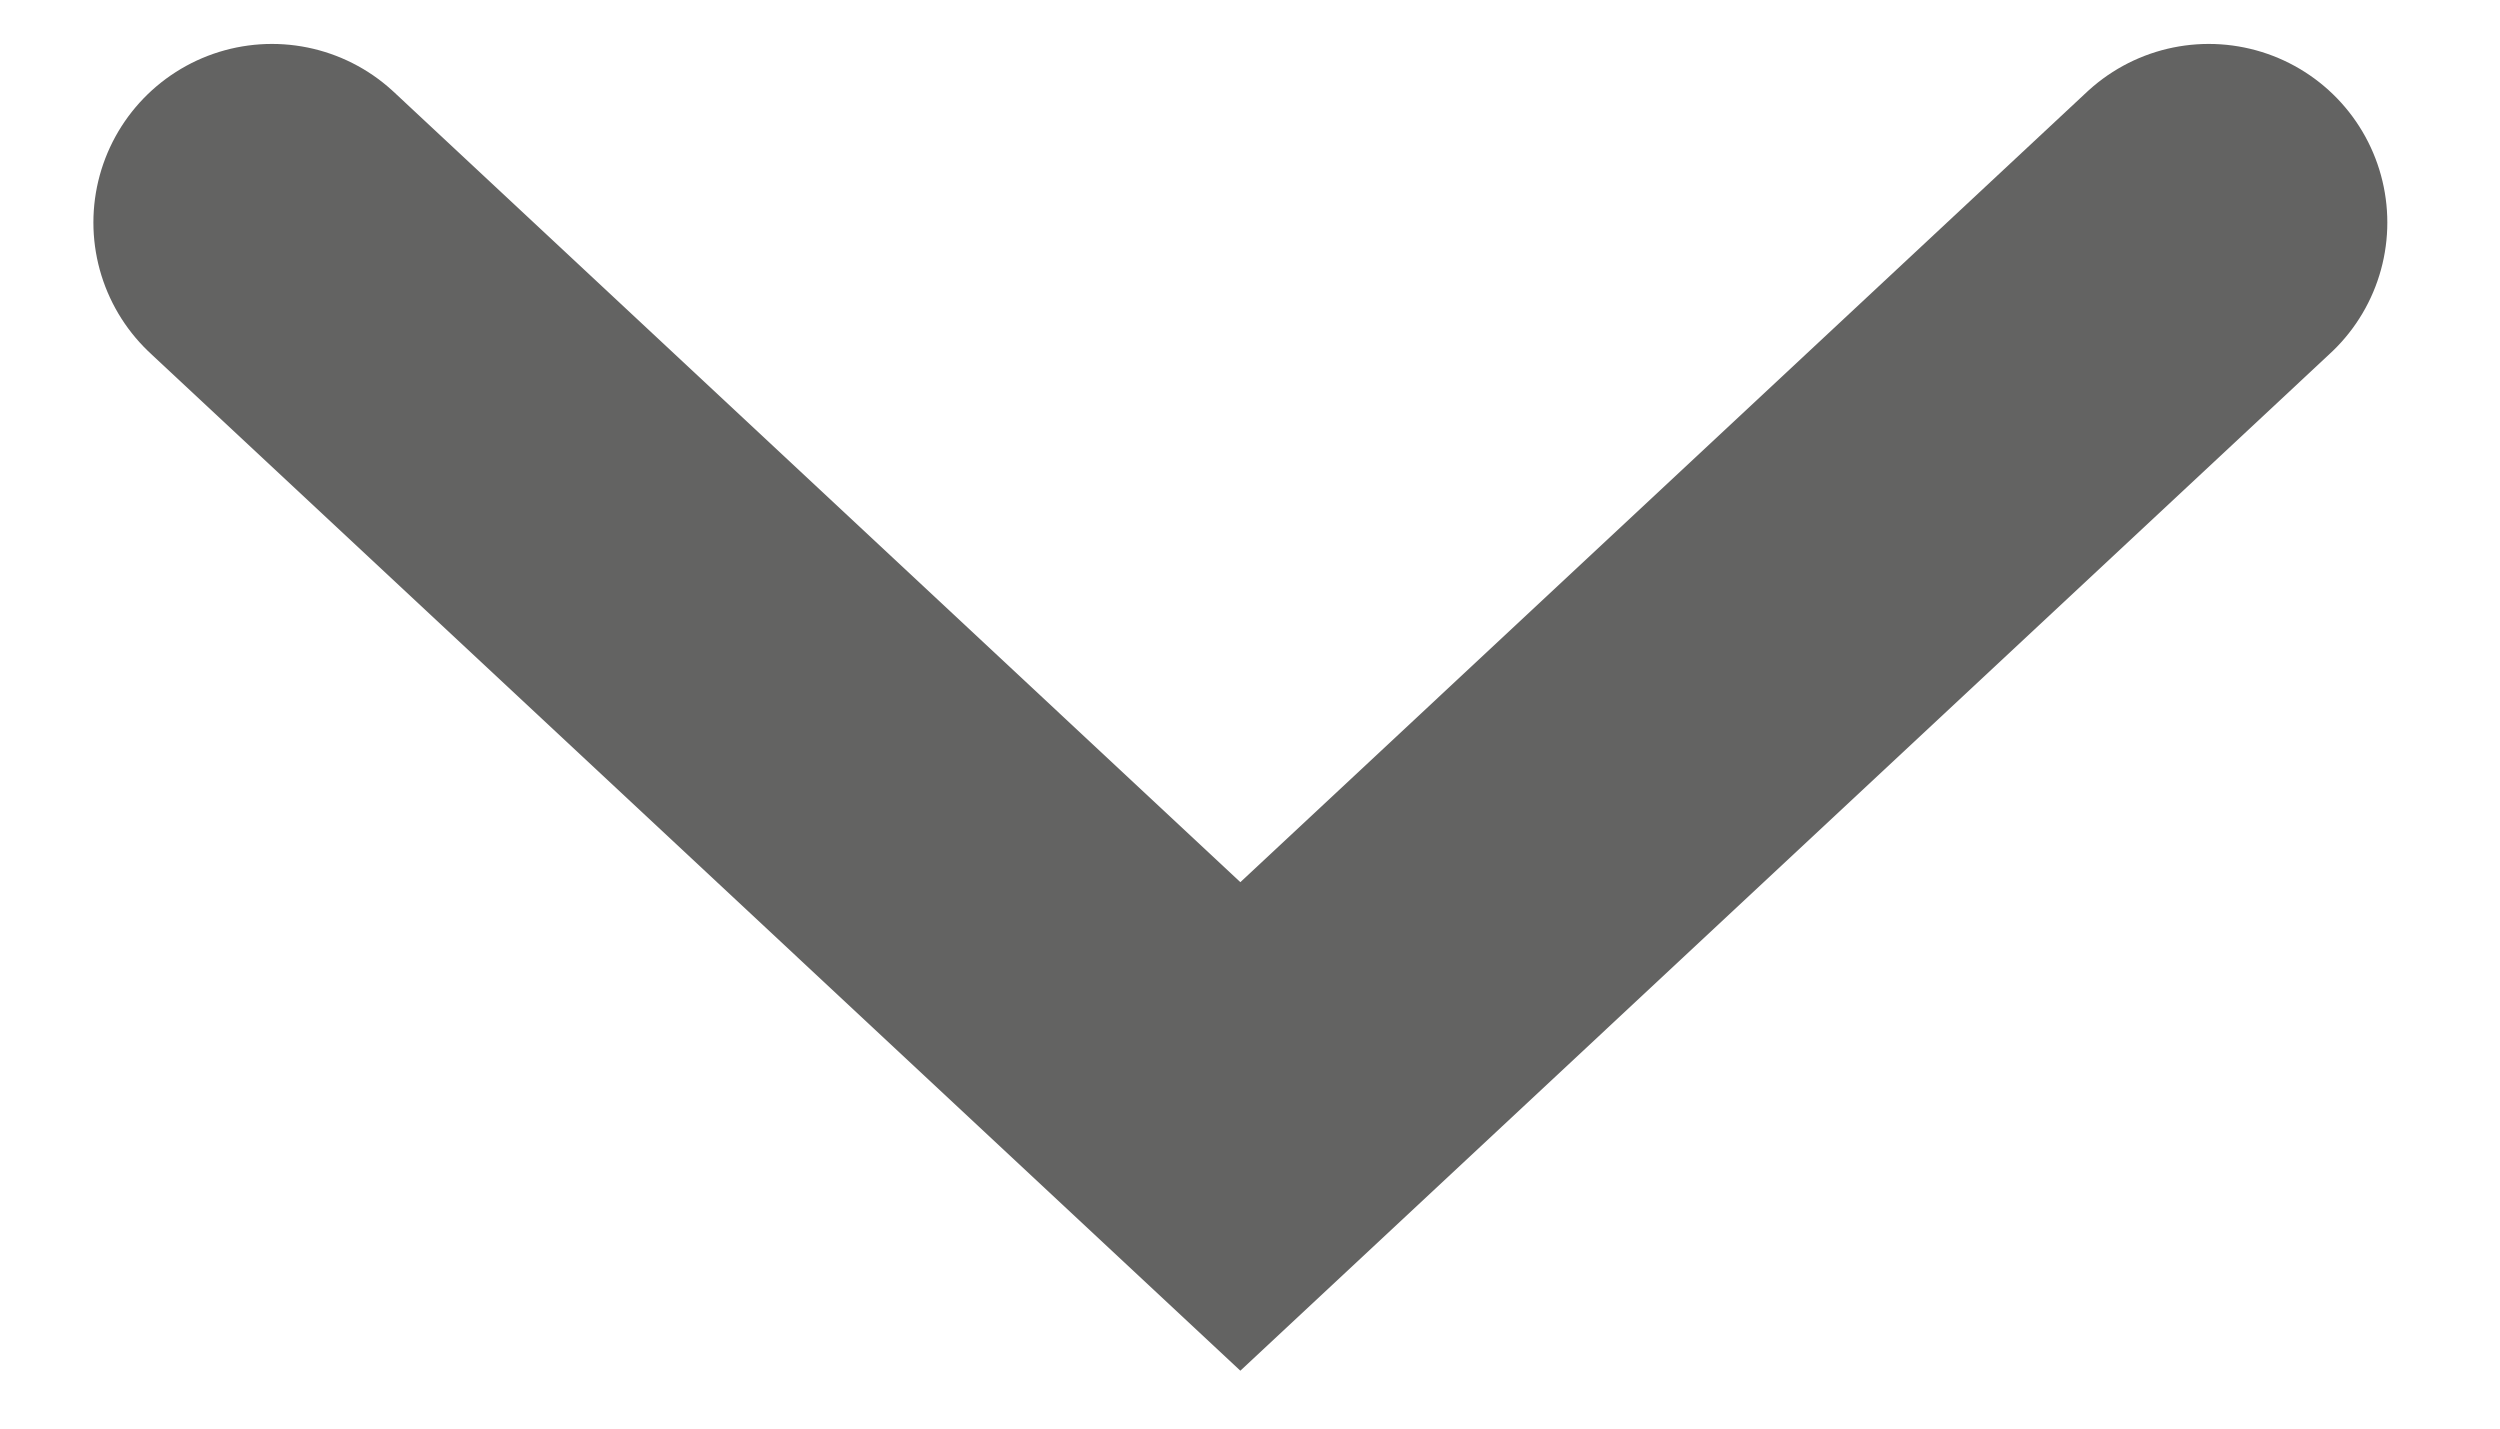
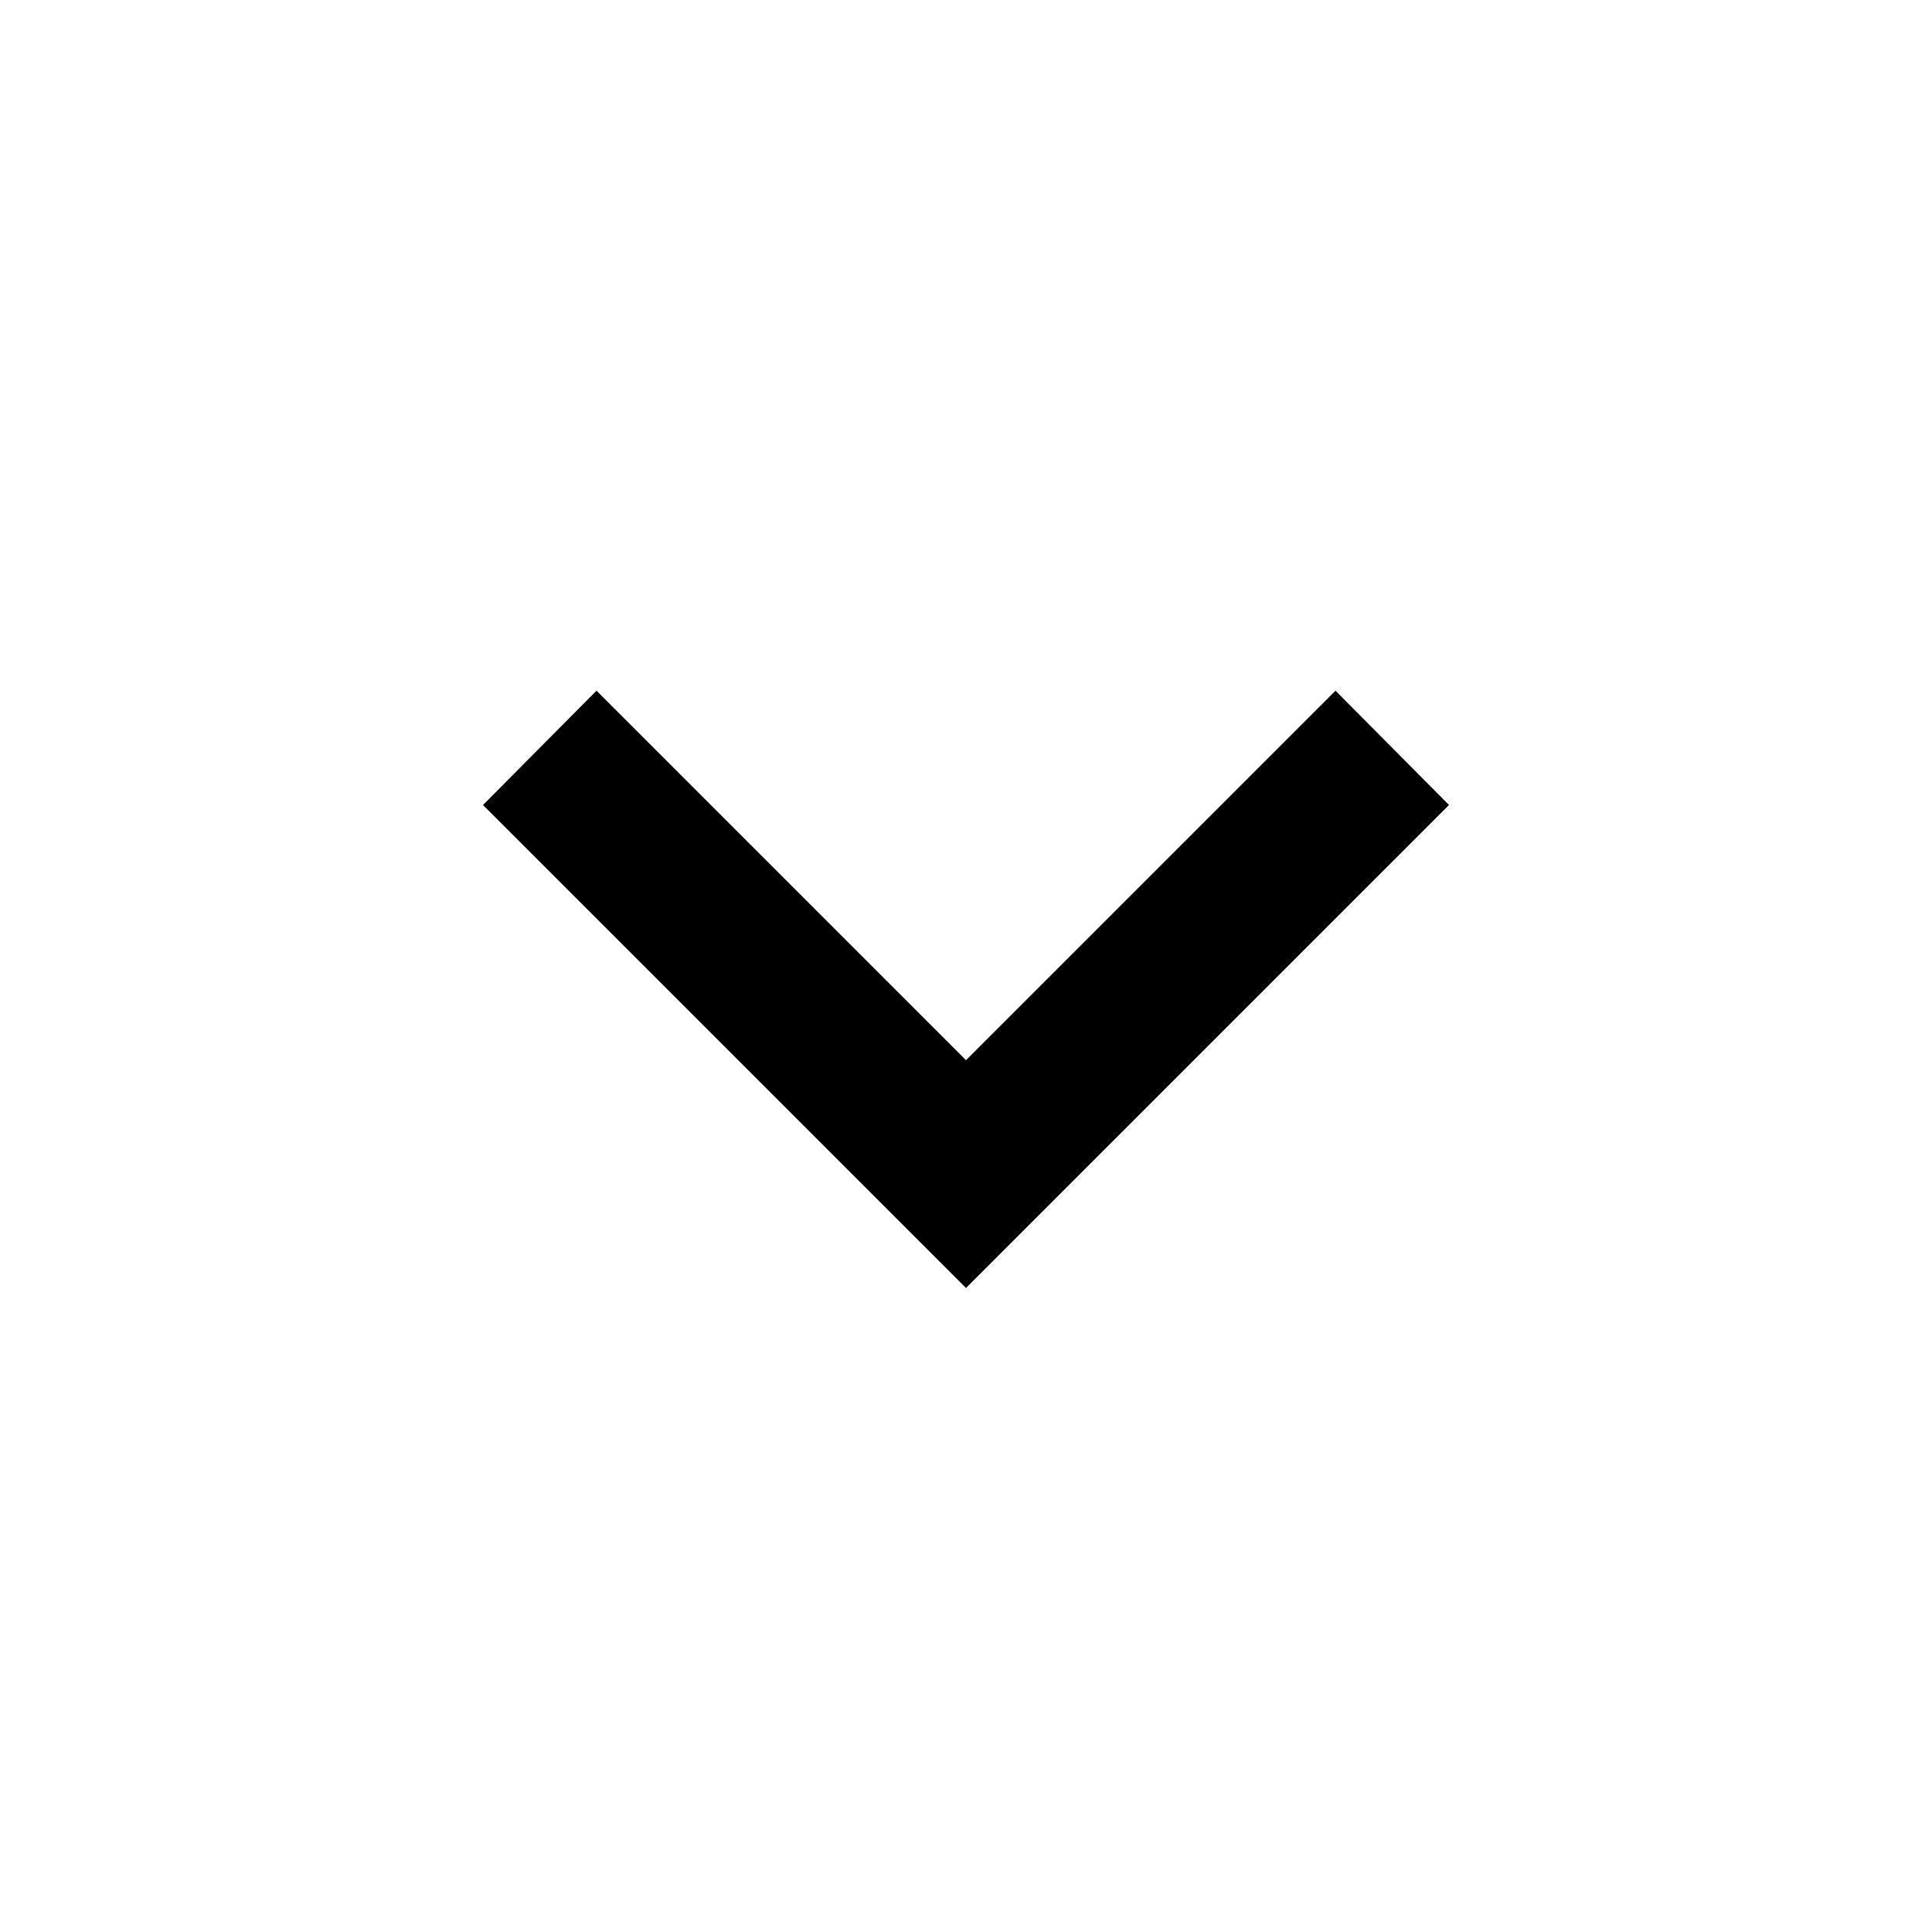
- <svg xmlns="http://www.w3.org/2000/svg" width="14" height="8" viewBox="0 0 14 8" fill="none">
-   <path d="M1.523 1.246L6.946 6.308L12.369 1.246" stroke="#636362" stroke-width="2" stroke-linecap="round" />
+ <svg xmlns="http://www.w3.org/2000/svg" viewBox="0 0 24 24">
+   <path d="M7.41,8.58L12,13.17L16.59,8.58L18,10L12,16L6,10L7.41,8.58Z" />
</svg>
